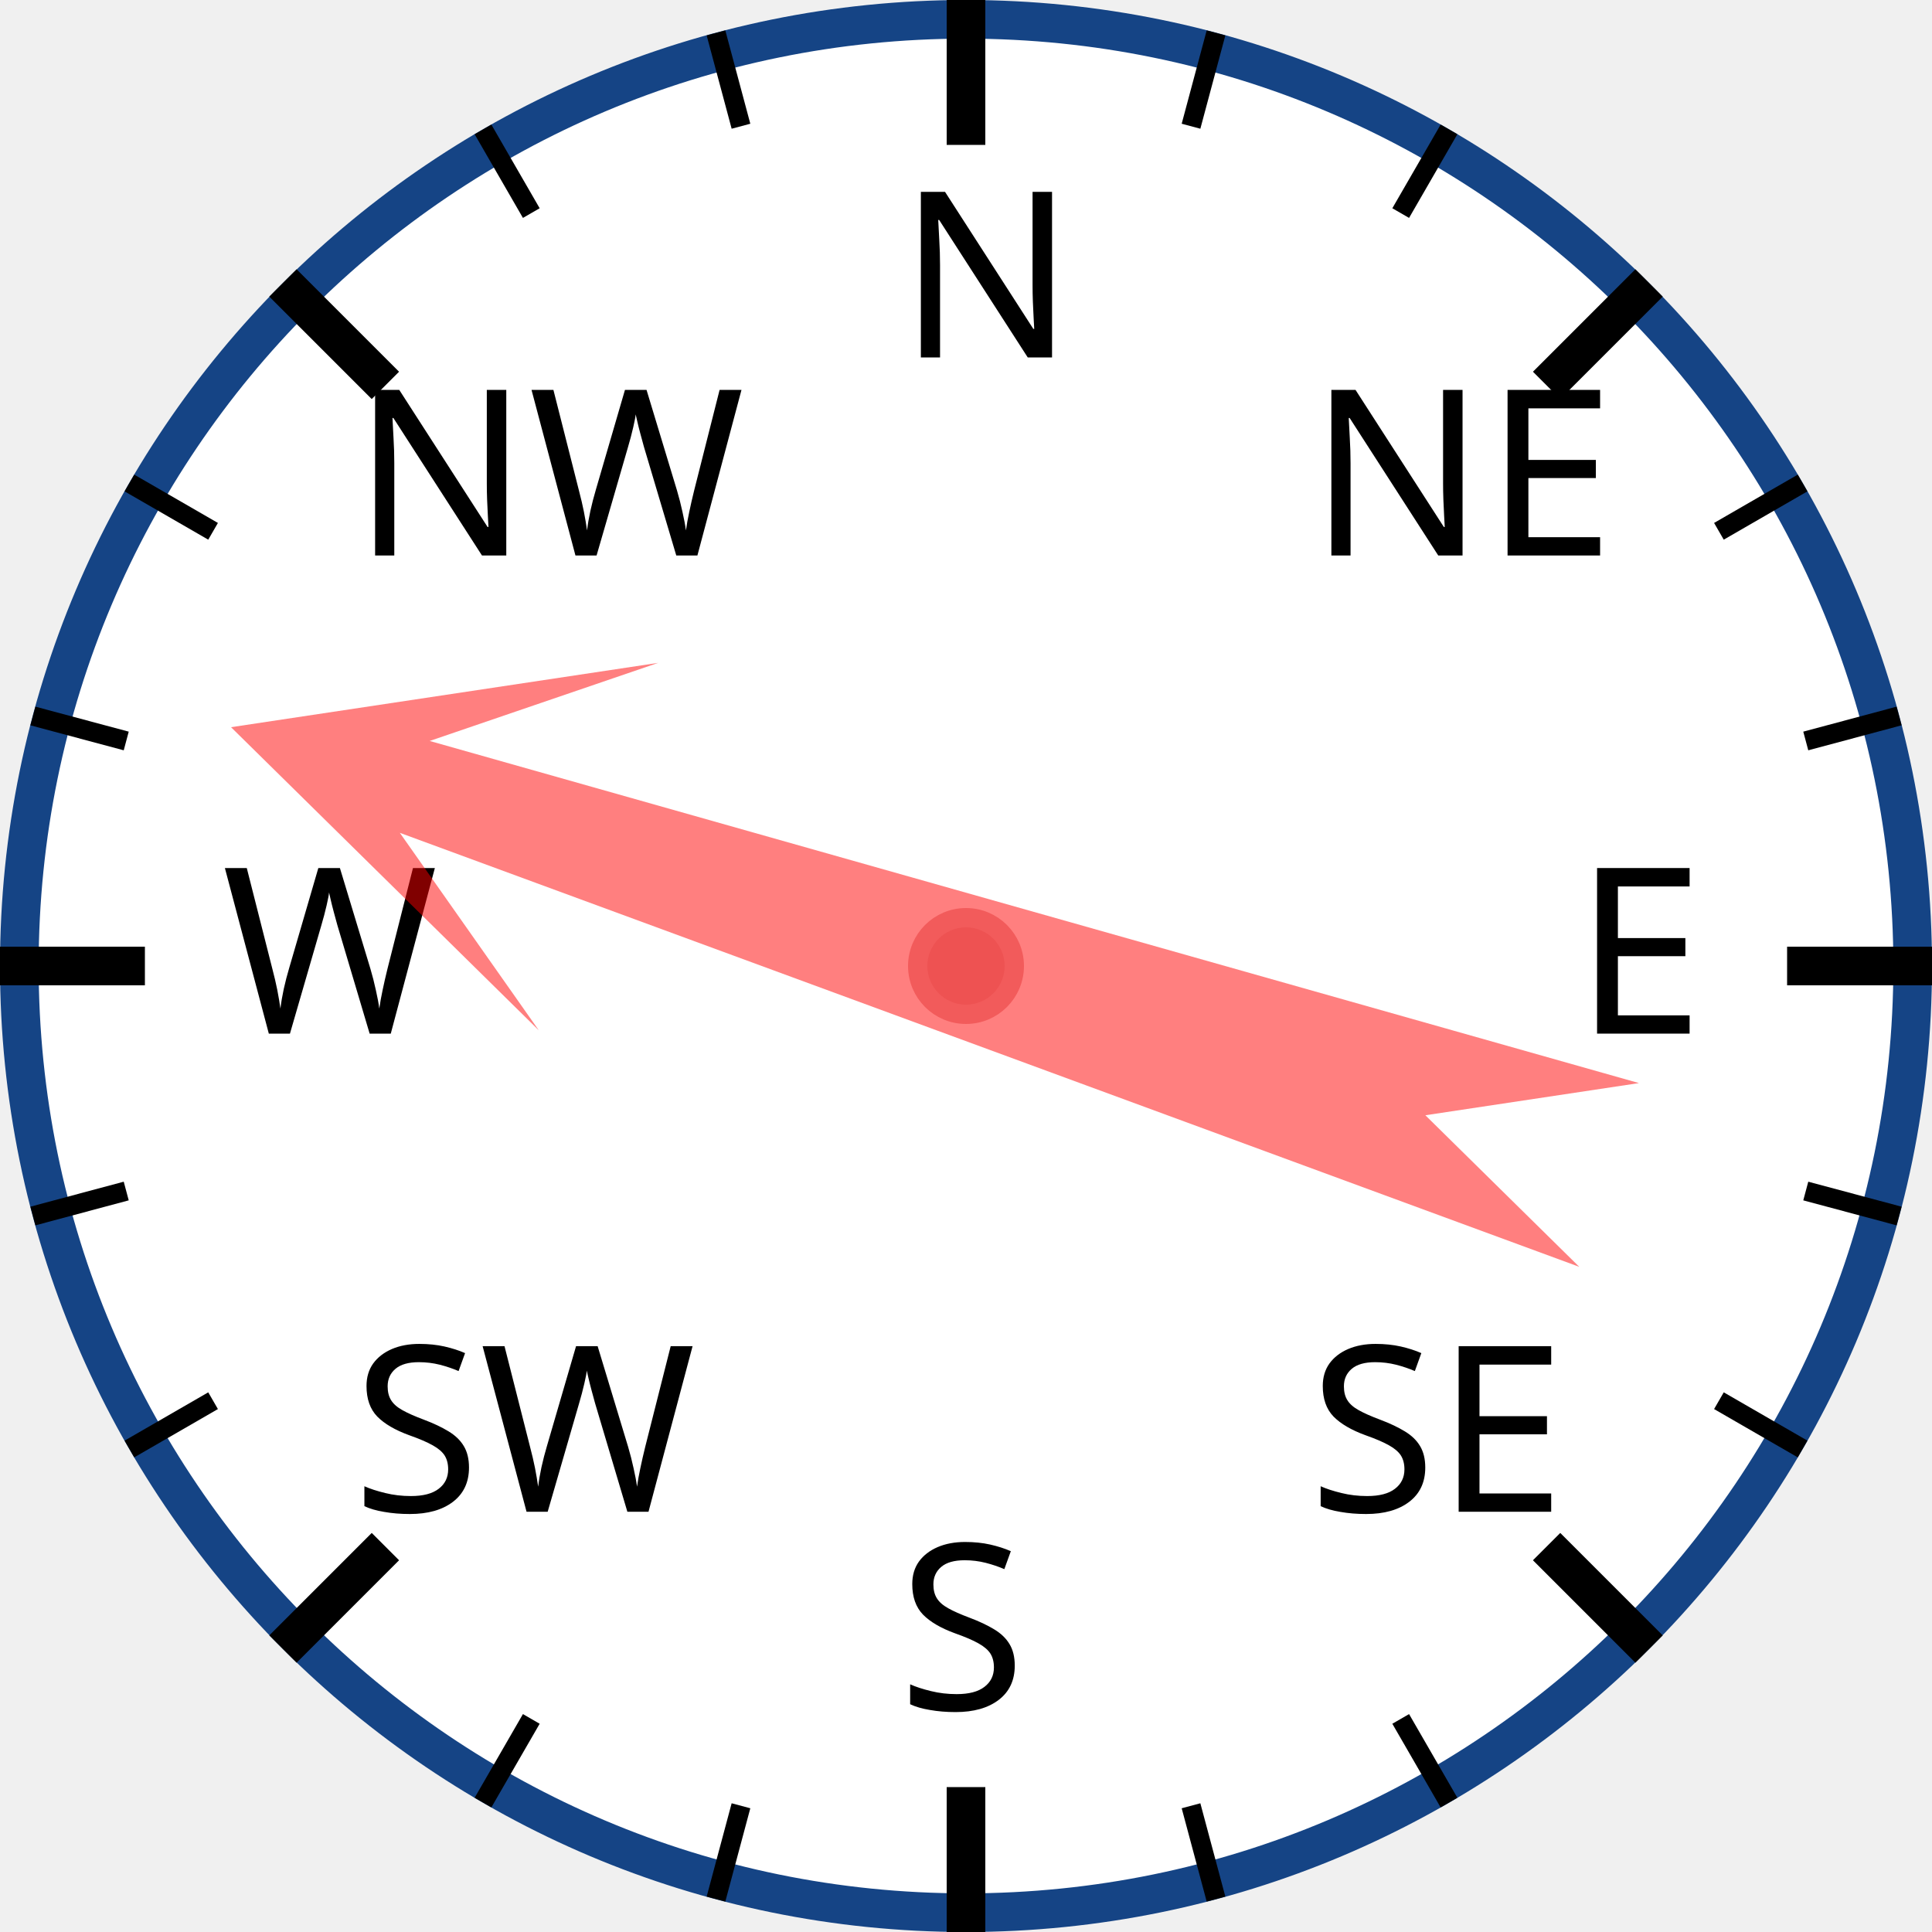
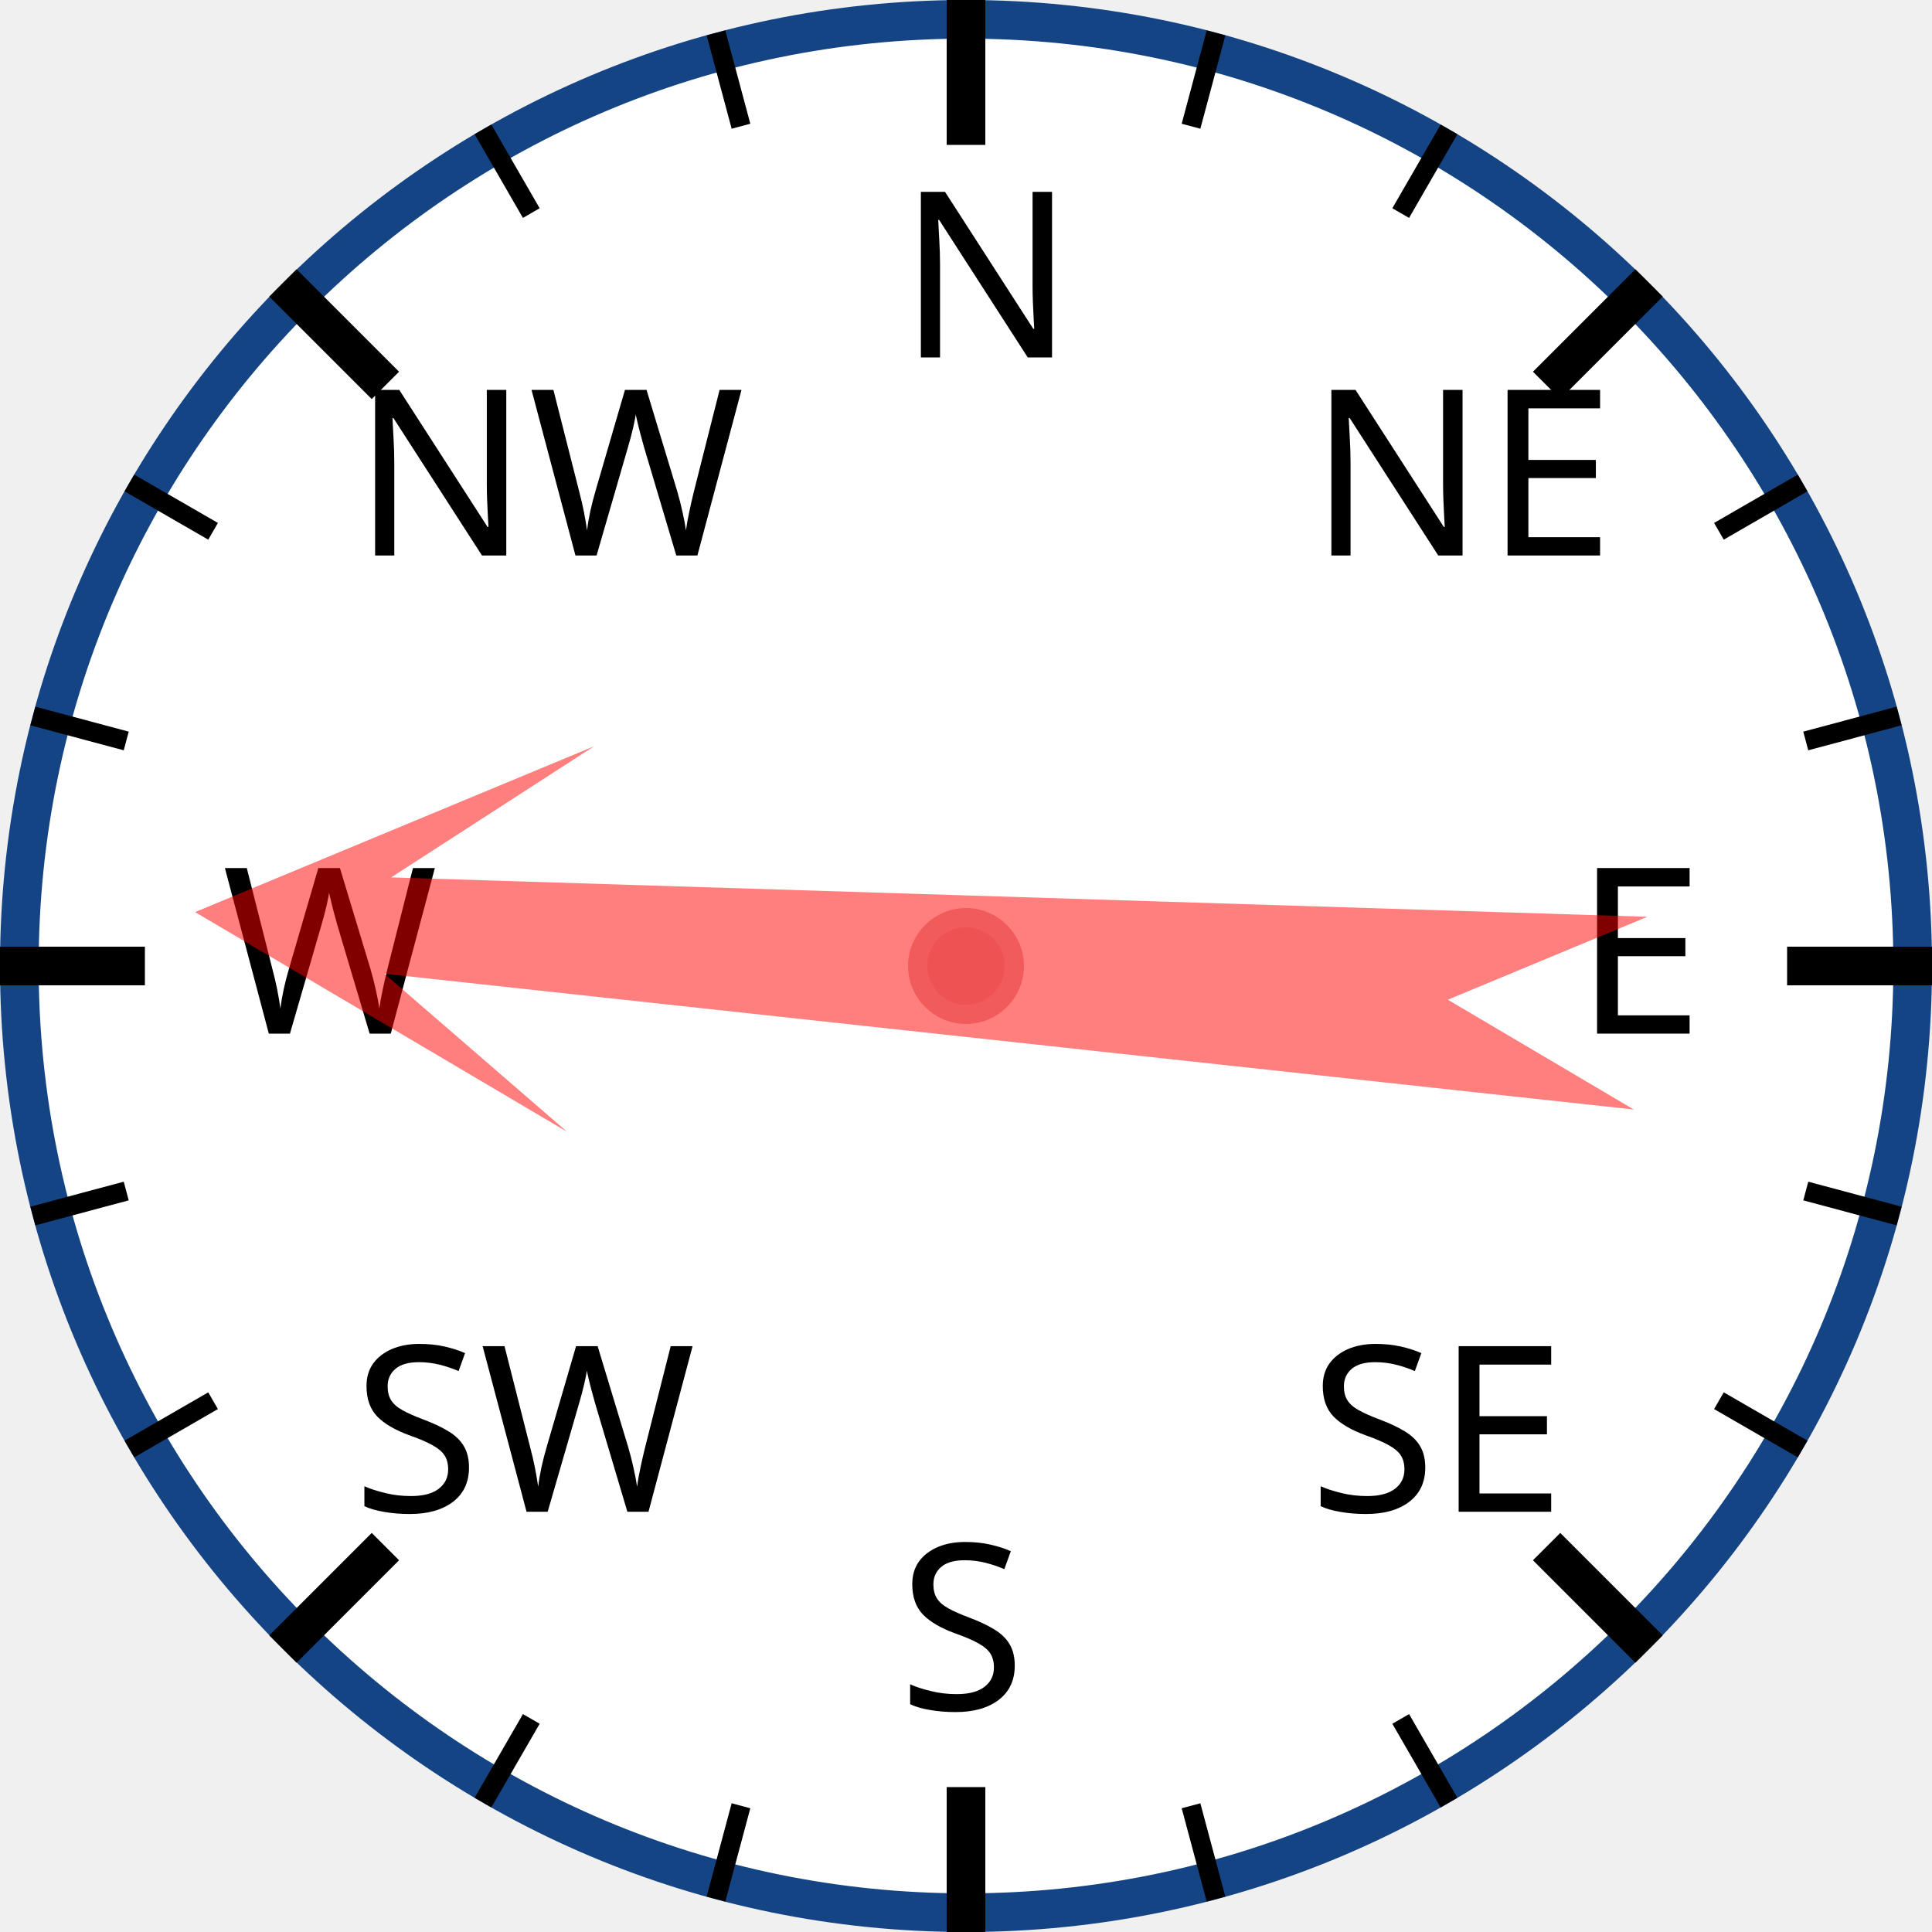
<svg xmlns="http://www.w3.org/2000/svg" width="120px" height="120px" viewBox="0 0 200 200">
  <circle cx="100" cy="100" r="98" style="fill: white; stroke: #154485; stroke-width: 4;" />
  <text x="93.0" y="37.0" style="font-family: sans-serif; font-size: 18pt;">N</text>
  <line x1="100.0" y1="0.0" x2="100.0" y2="15.0" style="stroke: black; stroke-width: 4;" />
  <line x1="74.118" y1="3.407" x2="76.706" y2="13.067" style="stroke: black; stroke-width: 2;" />
  <line x1="50" y1="13.397" x2="55" y2="22.058" style="stroke: black; stroke-width: 2;" />
  <text x="36.503" y="57.503" style="font-family: sans-serif; font-size: 18pt;">NW</text>
  <line x1="29.289" y1="29.289" x2="39.896" y2="39.896" style="stroke: black; stroke-width: 4;" />
  <line x1="13.397" y1="50" x2="22.058" y2="55" style="stroke: black; stroke-width: 2;" />
  <line x1="3.407" y1="74.118" x2="13.067" y2="76.706" style="stroke: black; stroke-width: 2;" />
  <text x="23.0" y="107.0" style="font-family: sans-serif; font-size: 18pt;">W</text>
  <line x1="0.0" y1="100.0" x2="15.0" y2="100.0" style="stroke: black; stroke-width: 4;" />
  <line x1="3.407" y1="125.882" x2="13.067" y2="123.294" style="stroke: black; stroke-width: 2;" />
  <line x1="13.397" y1="150" x2="22.058" y2="145" style="stroke: black; stroke-width: 2;" />
  <text x="36.503" y="156.497" style="font-family: sans-serif; font-size: 18pt;">SW</text>
  <line x1="29.289" y1="170.711" x2="39.896" y2="160.104" style="stroke: black; stroke-width: 4;" />
  <line x1="50" y1="186.603" x2="55" y2="177.942" style="stroke: black; stroke-width: 2;" />
  <line x1="74.118" y1="196.593" x2="76.706" y2="186.933" style="stroke: black; stroke-width: 2;" />
  <text x="93" y="177.0" style="font-family: sans-serif; font-size: 18pt;">S</text>
  <line x1="100" y1="200.0" x2="100" y2="185.0" style="stroke: black; stroke-width: 4;" />
  <line x1="125.882" y1="196.593" x2="123.294" y2="186.933" style="stroke: black; stroke-width: 2;" />
  <line x1="150.0" y1="186.603" x2="145.0" y2="177.942" style="stroke: black; stroke-width: 2;" />
  <text x="135.497" y="156.497" style="font-family: sans-serif; font-size: 18pt;">SE</text>
  <line x1="170.711" y1="170.711" x2="160.104" y2="160.104" style="stroke: black; stroke-width: 4;" />
  <line x1="186.603" y1="150" x2="177.942" y2="145" style="stroke: black; stroke-width: 2;" />
  <line x1="196.593" y1="125.882" x2="186.933" y2="123.294" style="stroke: black; stroke-width: 2;" />
  <text x="163.0" y="107" style="font-family: sans-serif; font-size: 18pt;">E</text>
  <line x1="200.0" y1="100" x2="185.0" y2="100" style="stroke: black; stroke-width: 4;" />
  <line x1="196.593" y1="74.118" x2="186.933" y2="76.706" style="stroke: black; stroke-width: 2;" />
  <line x1="186.603" y1="50" x2="177.942" y2="55" style="stroke: black; stroke-width: 2;" />
  <text x="135.497" y="57.503" style="font-family: sans-serif; font-size: 18pt;">NE</text>
  <line x1="170.711" y1="29.289" x2="160.104" y2="39.896" style="stroke: black; stroke-width: 4;" />
  <line x1="150" y1="13.397" x2="145" y2="22.058" style="stroke: black; stroke-width: 2;" />
  <line x1="125.882" y1="3.407" x2="123.294" y2="13.067" style="stroke: black; stroke-width: 2;" />
-   <polygon points="100 20 120 60 105 40 110 170 100 150 90 170 95 40 80 60" style="fill: red; fill-opacity: 0.5;" transform="rotate(288,100,100)" />
+   <polygon points="100 20 120 60 105 40 110 170 100 150 90 170 95 40 80 60" style="fill: red; fill-opacity: 0.5;" transform="rotate(274,100,100)" />
  <circle cx="100" cy="100" r="5" style="fill: #EE5252; stroke: #F25B5B; stroke-width: 2;" />
</svg>
